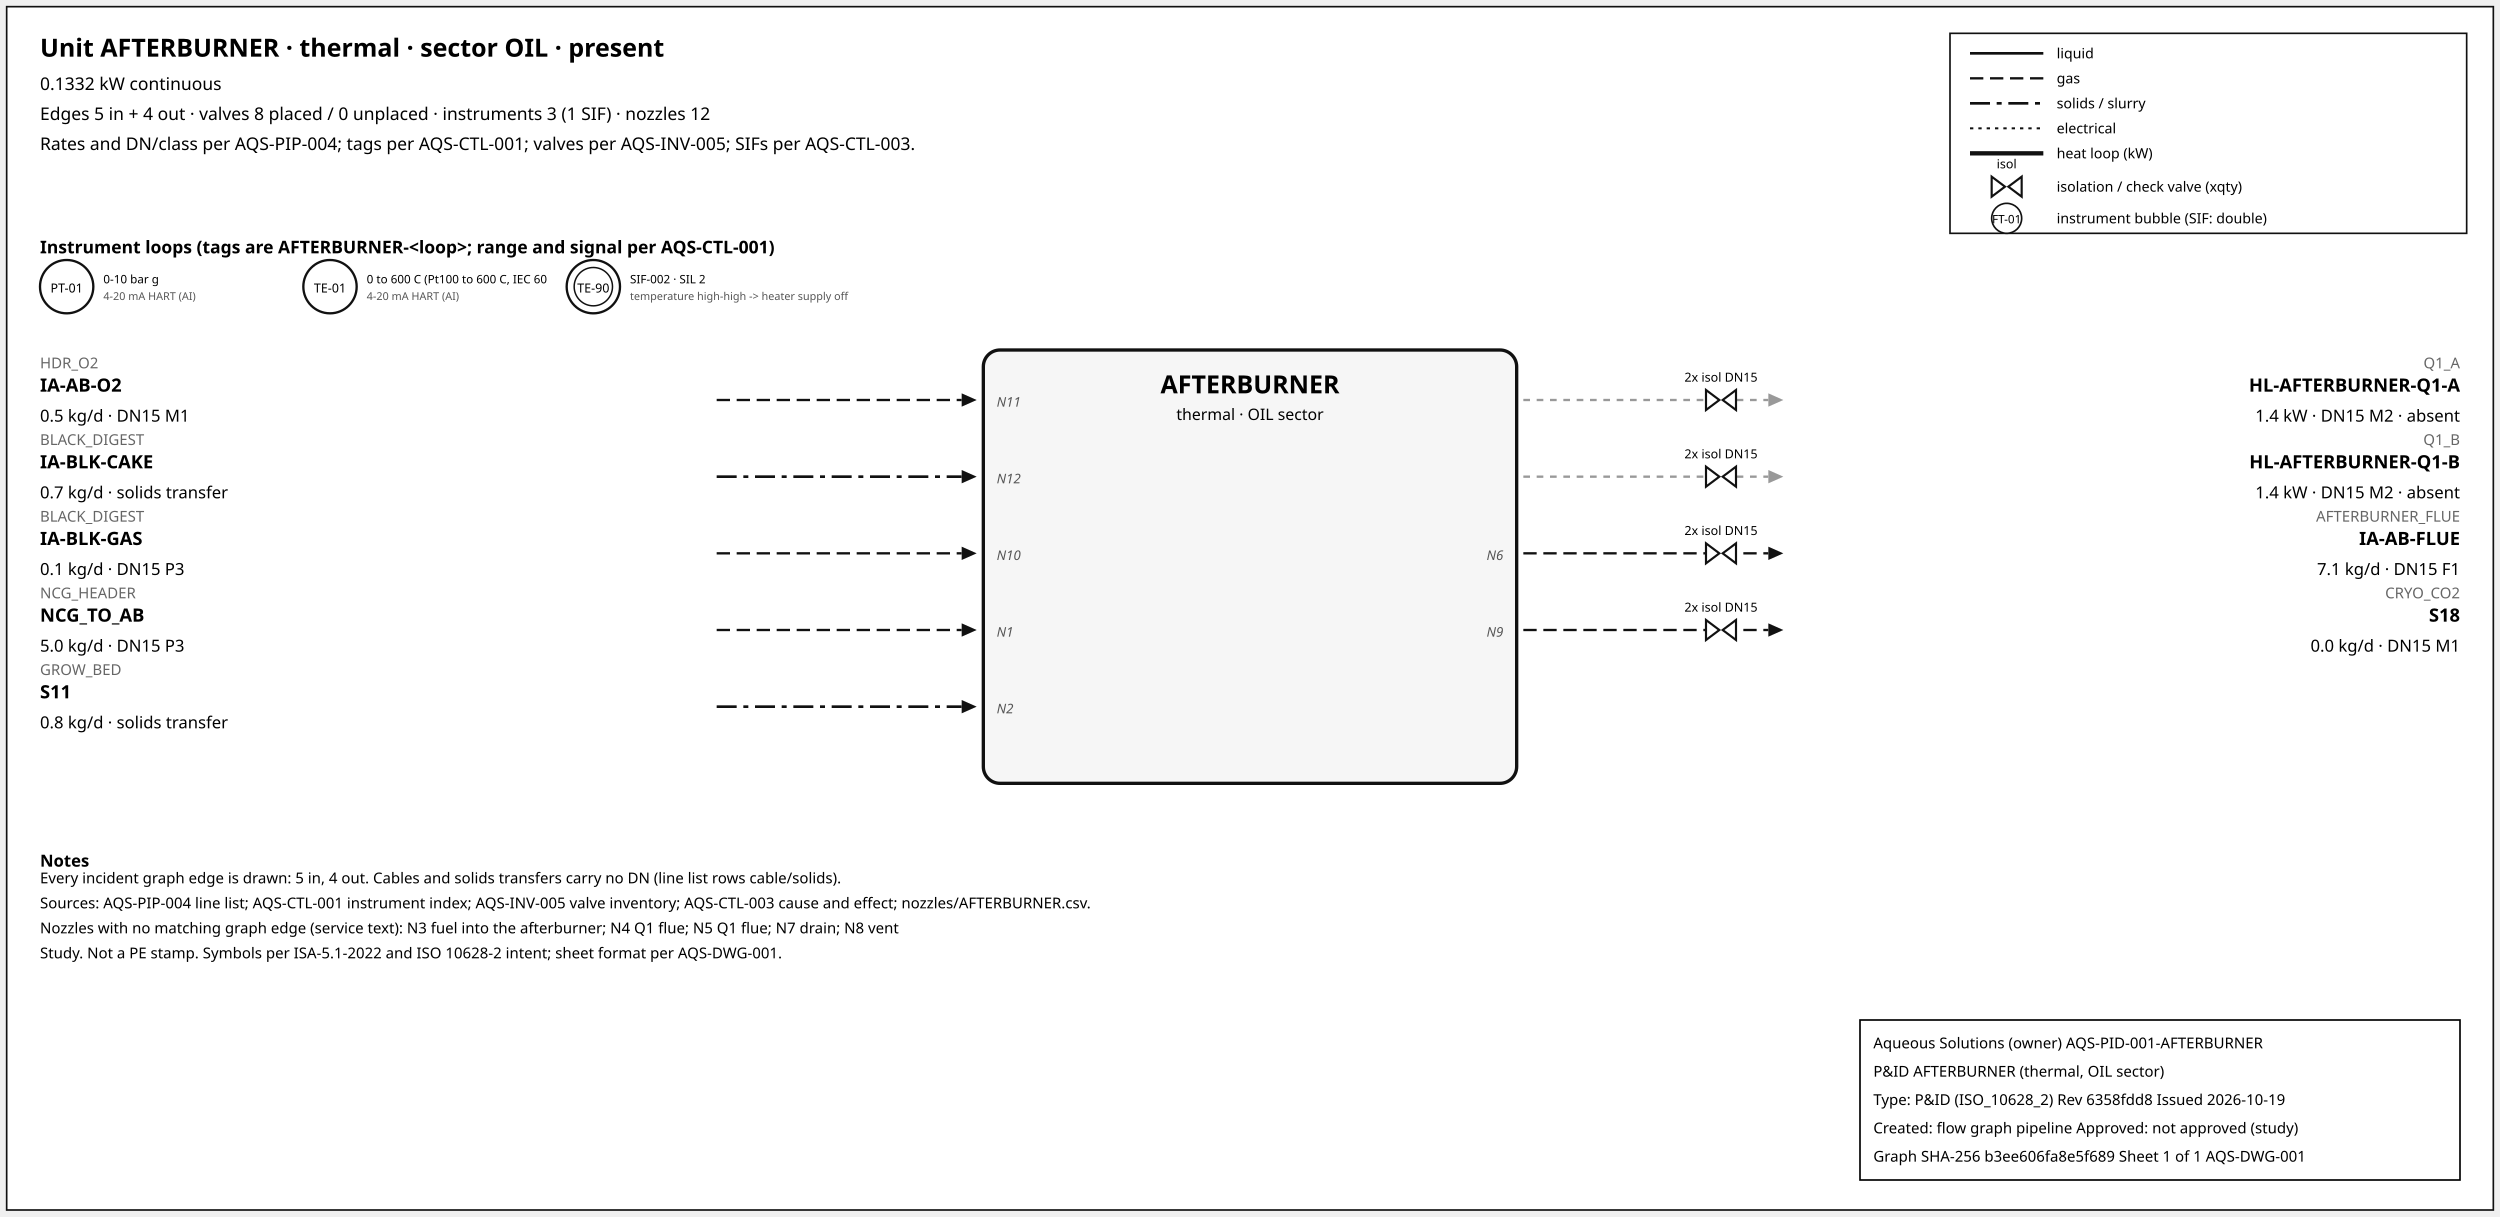
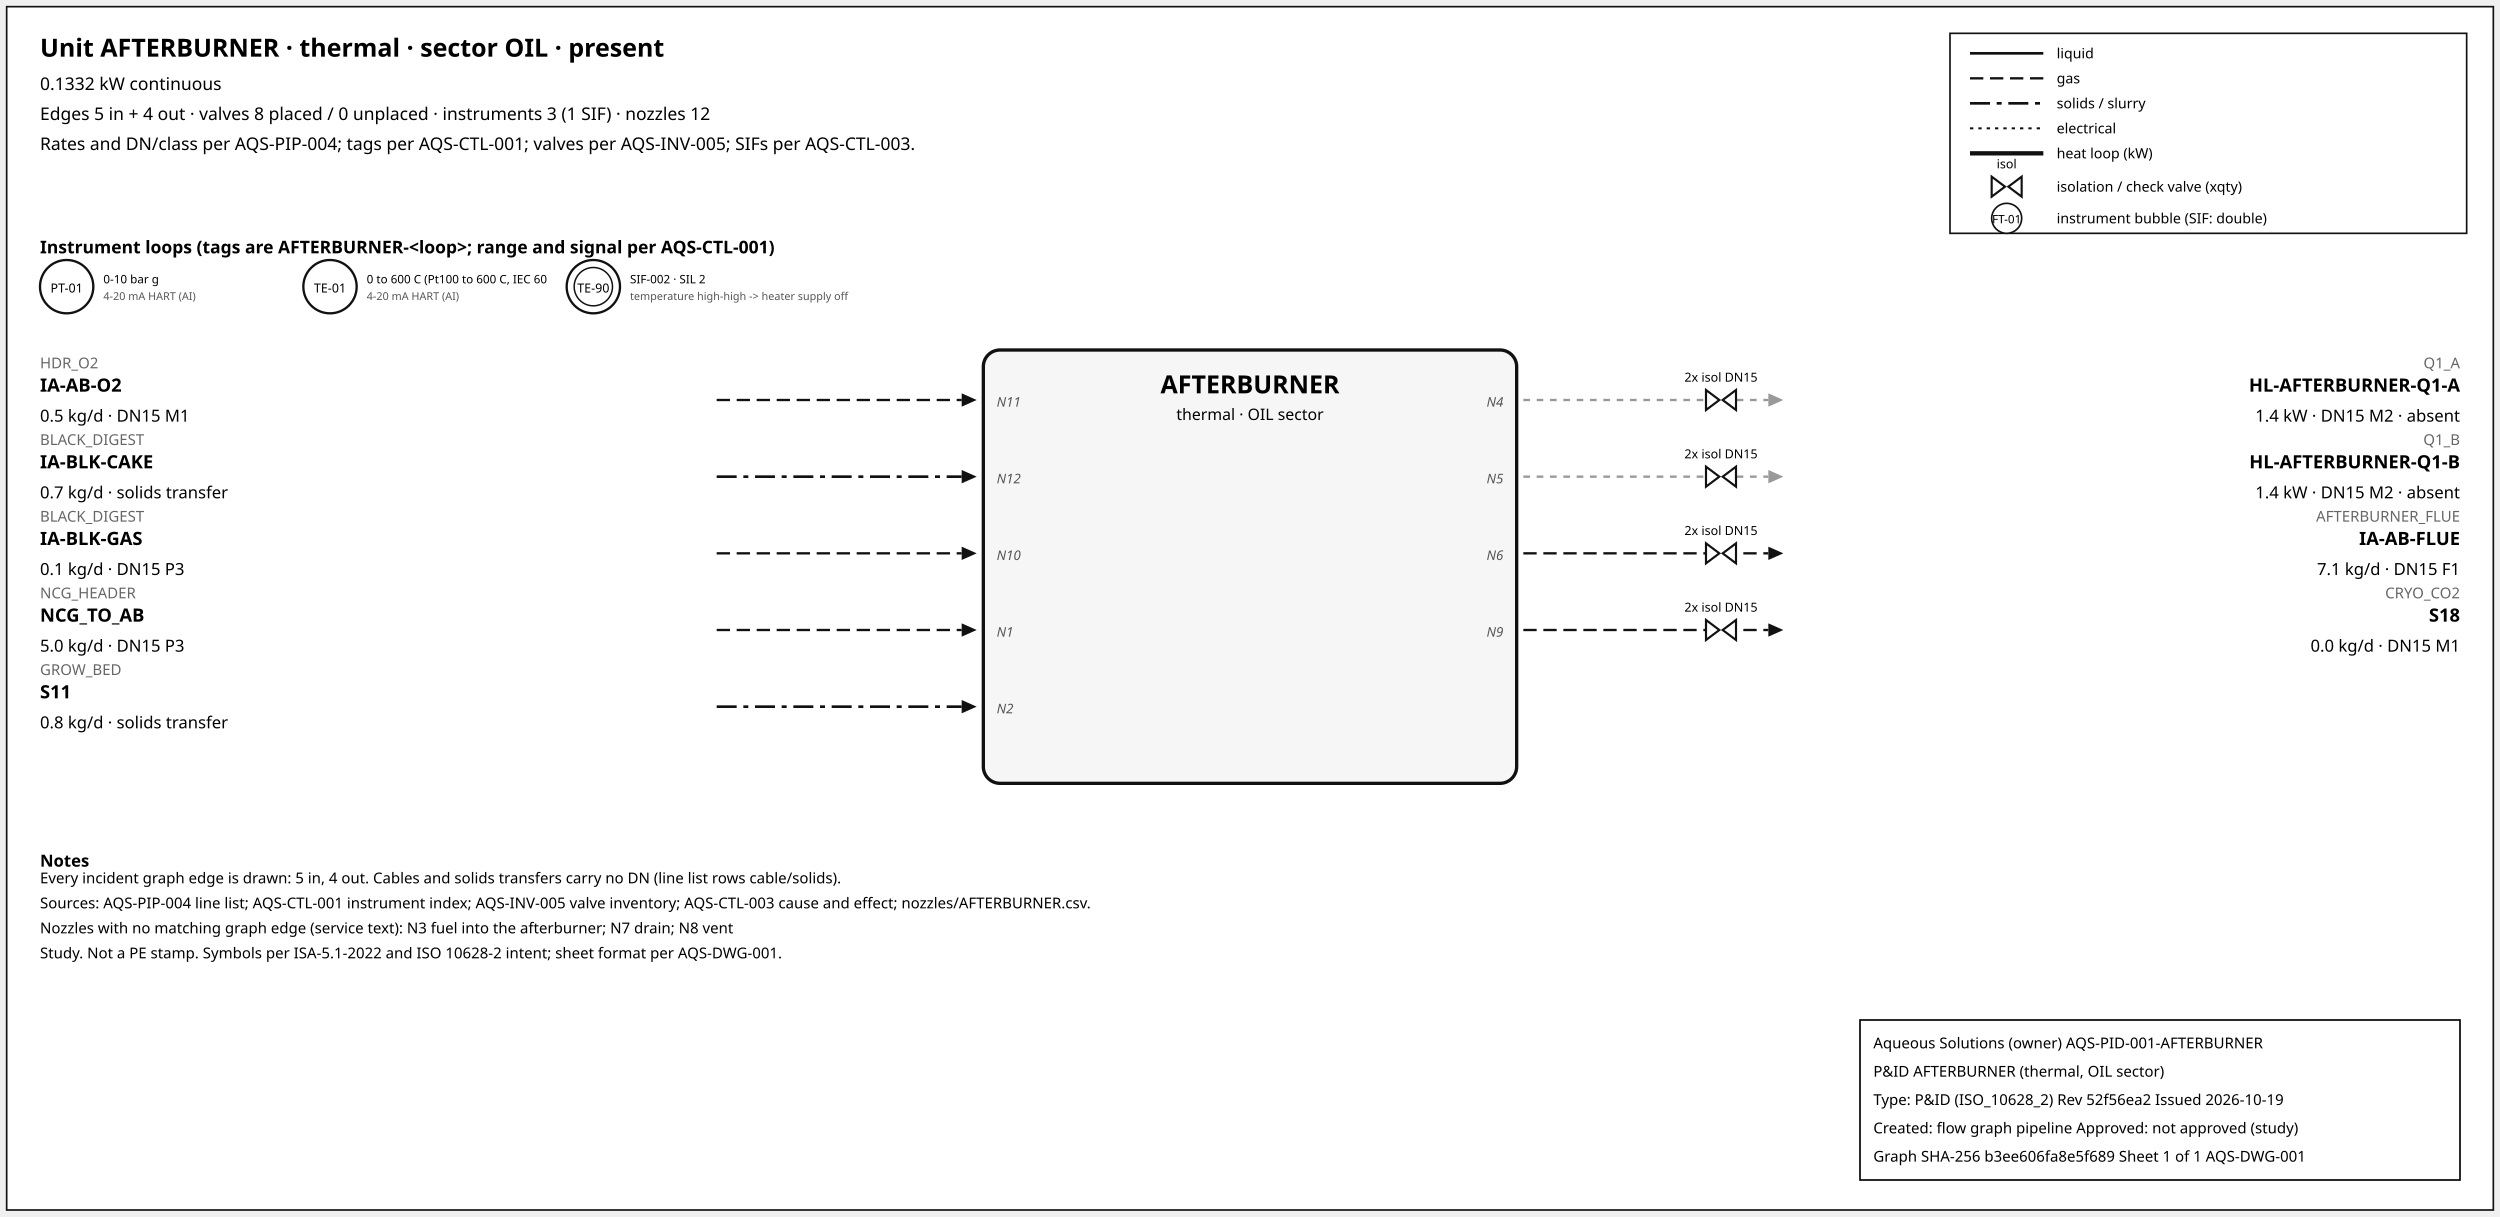
<svg xmlns="http://www.w3.org/2000/svg" width="1500" height="730" font-family="sans-serif">
  <rect x="4" y="4" width="1492" height="722" fill="white" stroke="#111" />
  <text x="24" y="34" font-size="15" font-weight="600">Unit AFTERBURNER · thermal · sector OIL · present</text>
  <text x="24" y="54" font-size="10.5">0.1332 kW continuous</text>
  <text x="24" y="72" font-size="10.5">Edges 5 in + 4 out · valves 8 placed / 0 unplaced · instruments 3 (1 SIF) · nozzles 12</text>
  <text x="24" y="90" font-size="10.5">Rates and DN/class per AQS-PIP-004; tags per AQS-CTL-001; valves per AQS-INV-005; SIFs per AQS-CTL-003.</text>
  <rect x="1170" y="20" width="310" height="120" fill="white" stroke="#111" />
  <line x1="1182" y1="32" x2="1226" y2="32" stroke="#111" stroke-width="1.6" />
  <text x="1234" y="35" font-size="8.5">liquid</text>
  <line x1="1182" y1="47" x2="1226" y2="47" stroke="#111" stroke-width="1.4" stroke-dasharray="8,4" />
  <text x="1234" y="50" font-size="8.5">gas</text>
  <line x1="1182" y1="62" x2="1226" y2="62" stroke="#111" stroke-width="1.6" stroke-dasharray="12,4,3,4" />
  <text x="1234" y="65" font-size="8.5">solids / slurry</text>
  <line x1="1182" y1="77" x2="1226" y2="77" stroke="#111" stroke-width="1.2" stroke-dasharray="2,3" />
  <text x="1234" y="80" font-size="8.5">electrical</text>
  <line x1="1182" y1="92" x2="1226" y2="92" stroke="#111" stroke-width="2.6" />
  <text x="1234" y="95" font-size="8.5">heat loop (kW)</text>
  <path d="M 1195.0,106 L 1203.0,112 L 1195.0,118 Z M 1213.0,106 L 1205.0,112 L 1213.0,118 Z" fill="white" stroke="#111" stroke-width="1.3" />
  <text x="1204.0" y="101.0" font-size="7.5" text-anchor="middle">isol</text>
  <text x="1234" y="115" font-size="8.5">isolation / check valve (xqty)</text>
  <circle cx="1204" cy="131" r="9" fill="white" stroke="#111" />
  <text x="1204" y="134" font-size="7" text-anchor="middle">FT-01</text>
  <text x="1234" y="134" font-size="8.5">instrument bubble (SIF: double)</text>
  <text x="24" y="152" font-size="10.5" font-weight="600">Instrument loops (tags are AFTERBURNER-&lt;loop&gt;; range and signal per AQS-CTL-001)</text>
  <circle cx="40" cy="172" r="16" fill="white" stroke="#111" stroke-width="1.4" />
  <text x="40" y="175.5" font-size="7.5" text-anchor="middle">PT-01</text>
  <text x="62" y="170" font-size="7">0-10 bar g</text>
  <text x="62" y="180" font-size="6.5" fill="#555">4-20 mA HART (AI)</text>
  <circle cx="198" cy="172" r="16" fill="white" stroke="#111" stroke-width="1.4" />
  <text x="198" y="175.5" font-size="7.5" text-anchor="middle">TE-01</text>
  <text x="220" y="170" font-size="7">0 to 600 C (Pt100 to 600 C, IEC 60</text>
  <text x="220" y="180" font-size="6.5" fill="#555">4-20 mA HART (AI)</text>
  <circle cx="356" cy="172" r="16" fill="white" stroke="#111" stroke-width="1.4" />
  <circle cx="356" cy="172" r="11.5" fill="none" stroke="#111" stroke-width="0.9" />
  <text x="356" y="175.5" font-size="7.5" text-anchor="middle">TE-90</text>
  <text x="378" y="170" font-size="7">SIF-002 · SIL 2</text>
  <text x="378" y="180" font-size="6.5" fill="#555">temperature high-high -&gt; heater supply off</text>
  <rect x="590" y="210" width="320" height="260" rx="10" fill="#f6f6f6" stroke="#111" stroke-width="2" />
  <text x="750.0" y="236" font-size="15" font-weight="700" text-anchor="middle">AFTERBURNER</text>
  <text x="750.0" y="252" font-size="9.5" text-anchor="middle">thermal · OIL sector</text>
  <line x1="430" y1="240" x2="577" y2="240" stroke="#111" stroke-width="1.4" stroke-dasharray="8,4" class="edge-in" />
  <polygon points="586,240 577,236 577,244" fill="#111" />
  <text x="24" y="221" font-size="9" fill="#666" text-anchor="start">HDR_O2</text>
  <text x="24" y="235" font-size="11" font-weight="600" text-anchor="start">IA-AB-O2</text>
  <text x="24" y="253" font-size="10" text-anchor="start">0.5 kg/d · DN15 M1</text>
  <text x="598" y="244" font-size="8" font-style="italic" fill="#555" text-anchor="start">N11</text>
  <line x1="430" y1="286" x2="577" y2="286" stroke="#111" stroke-width="1.6" stroke-dasharray="12,4,3,4" class="edge-in" />
  <polygon points="586,286 577,282 577,290" fill="#111" />
  <text x="24" y="267" font-size="9" fill="#666" text-anchor="start">BLACK_DIGEST</text>
  <text x="24" y="281" font-size="11" font-weight="600" text-anchor="start">IA-BLK-CAKE</text>
  <text x="24" y="299" font-size="10" text-anchor="start">0.7 kg/d · solids transfer</text>
  <text x="598" y="290" font-size="8" font-style="italic" fill="#555" text-anchor="start">N12</text>
  <line x1="430" y1="332" x2="577" y2="332" stroke="#111" stroke-width="1.4" stroke-dasharray="8,4" class="edge-in" />
  <polygon points="586,332 577,328 577,336" fill="#111" />
  <text x="24" y="313" font-size="9" fill="#666" text-anchor="start">BLACK_DIGEST</text>
  <text x="24" y="327" font-size="11" font-weight="600" text-anchor="start">IA-BLK-GAS</text>
  <text x="24" y="345" font-size="10" text-anchor="start">0.1 kg/d · DN15 P3</text>
  <text x="598" y="336" font-size="8" font-style="italic" fill="#555" text-anchor="start">N10</text>
  <line x1="430" y1="378" x2="577" y2="378" stroke="#111" stroke-width="1.4" stroke-dasharray="8,4" class="edge-in" />
  <polygon points="586,378 577,374 577,382" fill="#111" />
  <text x="24" y="359" font-size="9" fill="#666" text-anchor="start">NCG_HEADER</text>
  <text x="24" y="373" font-size="11" font-weight="600" text-anchor="start">NCG_TO_AB</text>
  <text x="24" y="391" font-size="10" text-anchor="start">5.0 kg/d · DN15 P3</text>
  <text x="598" y="382" font-size="8" font-style="italic" fill="#555" text-anchor="start">N1</text>
  <line x1="430" y1="424" x2="577" y2="424" stroke="#111" stroke-width="1.6" stroke-dasharray="12,4,3,4" class="edge-in" />
  <polygon points="586,424 577,420 577,428" fill="#111" />
  <text x="24" y="405" font-size="9" fill="#666" text-anchor="start">GROW_BED</text>
  <text x="24" y="419" font-size="11" font-weight="600" text-anchor="start">S11</text>
  <text x="24" y="437" font-size="10" text-anchor="start">0.8 kg/d · solids transfer</text>
  <text x="598" y="428" font-size="8" font-style="italic" fill="#555" text-anchor="start">N2</text>
  <line x1="914" y1="240" x2="1061" y2="240" stroke="#999" stroke-width="1.4" stroke-dasharray="4,4" class="edge-out" />
  <polygon points="1070,240 1061,236 1061,244" fill="#999" />
  <text x="1476" y="221" font-size="9" fill="#666" text-anchor="end">Q1_A</text>
  <text x="1476" y="235" font-size="11" font-weight="600" text-anchor="end">HL-AFTERBURNER-Q1-A</text>
  <text x="1476" y="253" font-size="10" text-anchor="end">1.4 kW · DN15 M2 · absent</text>
+   <text x="902" y="244" font-size="8" font-style="italic" fill="#555" text-anchor="end">N4</text>
  <path d="M 1023.6,234 L 1031.6,240 L 1023.6,246 Z M 1041.6,234 L 1033.6,240 L 1041.6,246 Z" fill="white" stroke="#111" stroke-width="1.3" />
  <text x="1032.6" y="229.0" font-size="7.5" text-anchor="middle">2x isol DN15</text>
  <line x1="914" y1="286" x2="1061" y2="286" stroke="#999" stroke-width="1.4" stroke-dasharray="4,4" class="edge-out" />
  <polygon points="1070,286 1061,282 1061,290" fill="#999" />
  <text x="1476" y="267" font-size="9" fill="#666" text-anchor="end">Q1_B</text>
  <text x="1476" y="281" font-size="11" font-weight="600" text-anchor="end">HL-AFTERBURNER-Q1-B</text>
  <text x="1476" y="299" font-size="10" text-anchor="end">1.4 kW · DN15 M2 · absent</text>
+   <text x="902" y="290" font-size="8" font-style="italic" fill="#555" text-anchor="end">N5</text>
  <path d="M 1023.6,280 L 1031.6,286 L 1023.6,292 Z M 1041.6,280 L 1033.6,286 L 1041.6,292 Z" fill="white" stroke="#111" stroke-width="1.3" />
  <text x="1032.6" y="275.0" font-size="7.5" text-anchor="middle">2x isol DN15</text>
  <line x1="914" y1="332" x2="1061" y2="332" stroke="#111" stroke-width="1.4" stroke-dasharray="8,4" class="edge-out" />
  <polygon points="1070,332 1061,328 1061,336" fill="#111" />
  <text x="1476" y="313" font-size="9" fill="#666" text-anchor="end">AFTERBURNER_FLUE</text>
  <text x="1476" y="327" font-size="11" font-weight="600" text-anchor="end">IA-AB-FLUE</text>
  <text x="1476" y="345" font-size="10" text-anchor="end">7.1 kg/d · DN15 F1</text>
  <text x="902" y="336" font-size="8" font-style="italic" fill="#555" text-anchor="end">N6</text>
  <path d="M 1023.6,326 L 1031.6,332 L 1023.6,338 Z M 1041.6,326 L 1033.6,332 L 1041.6,338 Z" fill="white" stroke="#111" stroke-width="1.3" />
  <text x="1032.6" y="321.0" font-size="7.5" text-anchor="middle">2x isol DN15</text>
  <line x1="914" y1="378" x2="1061" y2="378" stroke="#111" stroke-width="1.4" stroke-dasharray="8,4" class="edge-out" />
  <polygon points="1070,378 1061,374 1061,382" fill="#111" />
  <text x="1476" y="359" font-size="9" fill="#666" text-anchor="end">CRYO_CO2</text>
  <text x="1476" y="373" font-size="11" font-weight="600" text-anchor="end">S18</text>
  <text x="1476" y="391" font-size="10" text-anchor="end">0.0 kg/d · DN15 M1</text>
  <text x="902" y="382" font-size="8" font-style="italic" fill="#555" text-anchor="end">N9</text>
  <path d="M 1023.6,372 L 1031.6,378 L 1023.6,384 Z M 1041.6,372 L 1033.6,378 L 1041.6,384 Z" fill="white" stroke="#111" stroke-width="1.3" />
  <text x="1032.6" y="367.0" font-size="7.5" text-anchor="middle">2x isol DN15</text>
  <text x="24" y="520" font-size="10" font-weight="600">Notes</text>
  <text x="24" y="530" font-size="9">Every incident graph edge is drawn: 5 in, 4 out. Cables and solids transfers carry no DN (line list rows cable/solids).</text>
  <text x="24" y="545" font-size="9">Sources: AQS-PIP-004 line list; AQS-CTL-001 instrument index; AQS-INV-005 valve inventory; AQS-CTL-003 cause and effect; nozzles/AFTERBURNER.csv.</text>
-   <text x="24" y="560" font-size="9">Nozzles with no matching graph edge (service text): N3 fuel into the afterburner; N4 Q1 flue; N5 Q1 flue; N7 drain; N8 vent</text>
+   <text x="24" y="560" font-size="9">Nozzles with no matching graph edge (service text): N3 fuel into the afterburner; N7 drain; N8 vent</text>
  <text x="24" y="575" font-size="9">Study. Not a PE stamp. Symbols per ISA-5.1-2022 and ISO 10628-2 intent; sheet format per AQS-DWG-001.</text>
  <g id="aqs-title-block">
    <rect x="1116" y="612" width="360" height="96" fill="white" stroke="black" stroke-width="1" />
    <text x="1124" y="629" font-size="9">Aqueous Solutions (owner)   AQS-PID-001-AFTERBURNER</text>
    <text x="1124" y="646" font-size="9">P&amp;ID AFTERBURNER (thermal, OIL sector)</text>
-     <text x="1124" y="663" font-size="9">Type: P&amp;ID (ISO_10628_2)   Rev 6358fdd8   Issued 2026-10-19</text>
+     <text x="1124" y="663" font-size="9">Type: P&amp;ID (ISO_10628_2)   Rev 52f56ea2   Issued 2026-10-19</text>
    <text x="1124" y="680" font-size="9">Created: flow graph pipeline   Approved: not approved (study)</text>
    <text x="1124" y="697" font-size="9">Graph SHA-256 b3ee606fa8e5f689   Sheet 1 of 1   AQS-DWG-001</text>
  </g>
</svg>
